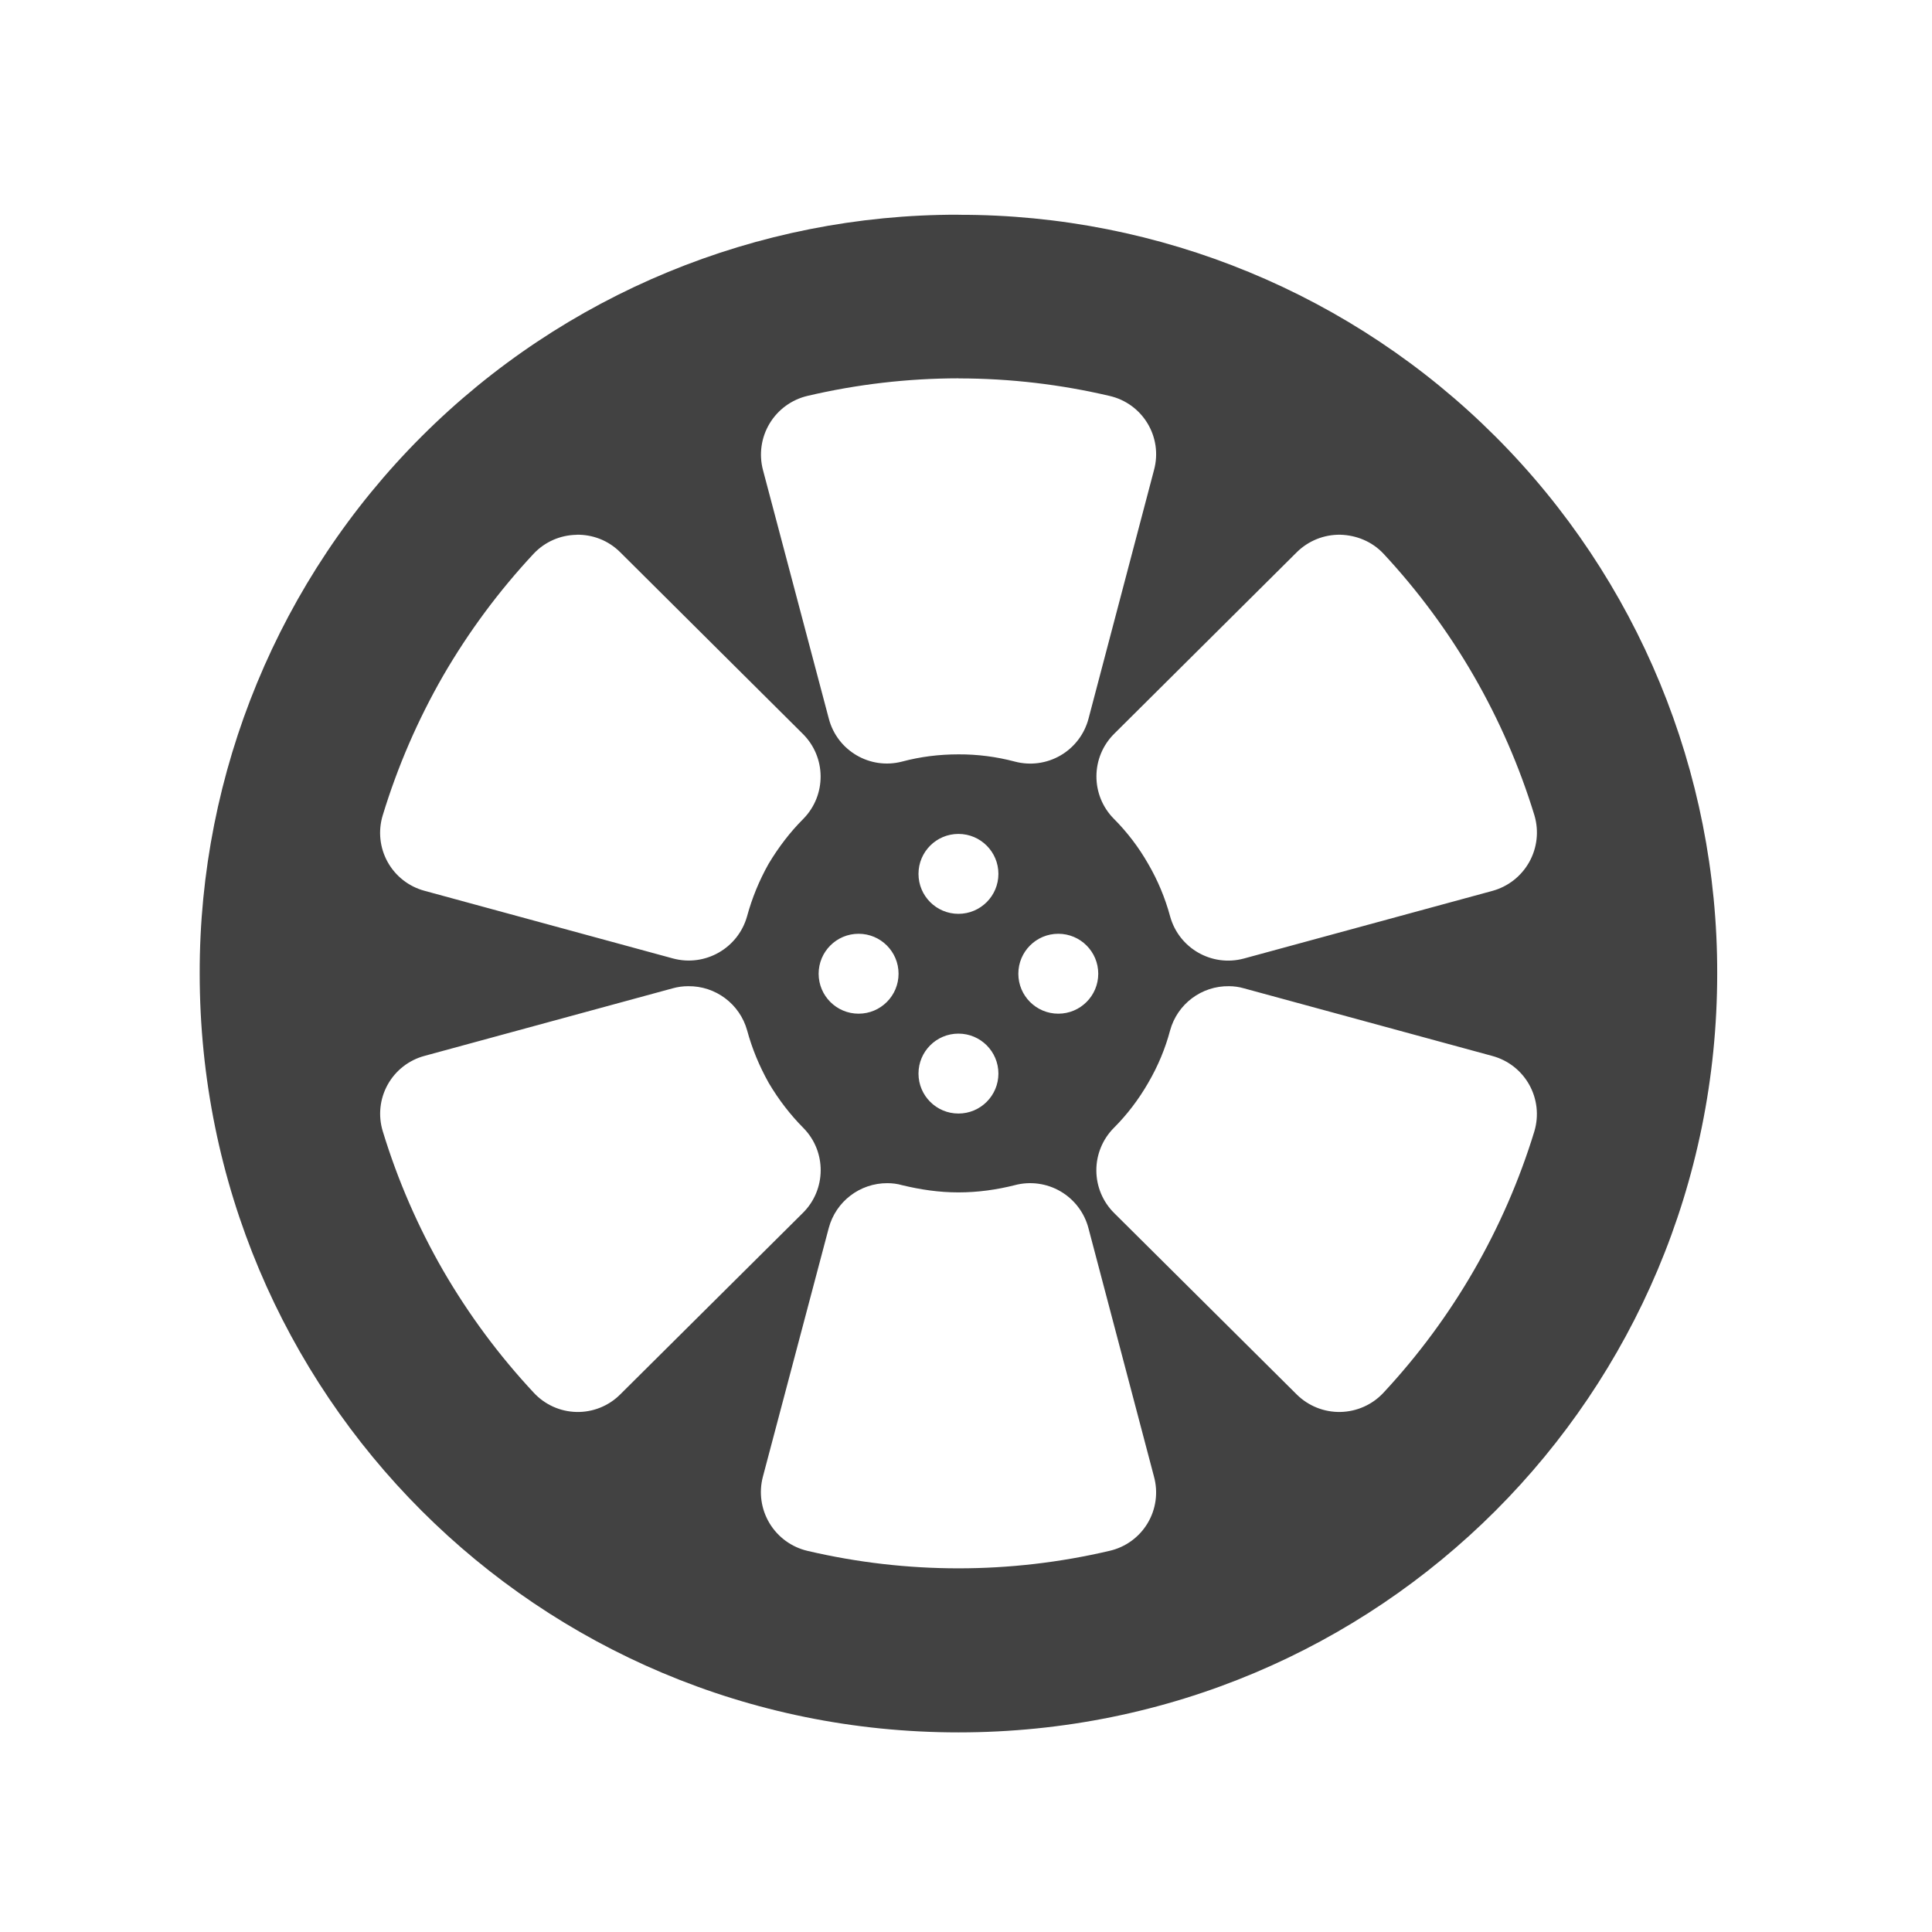
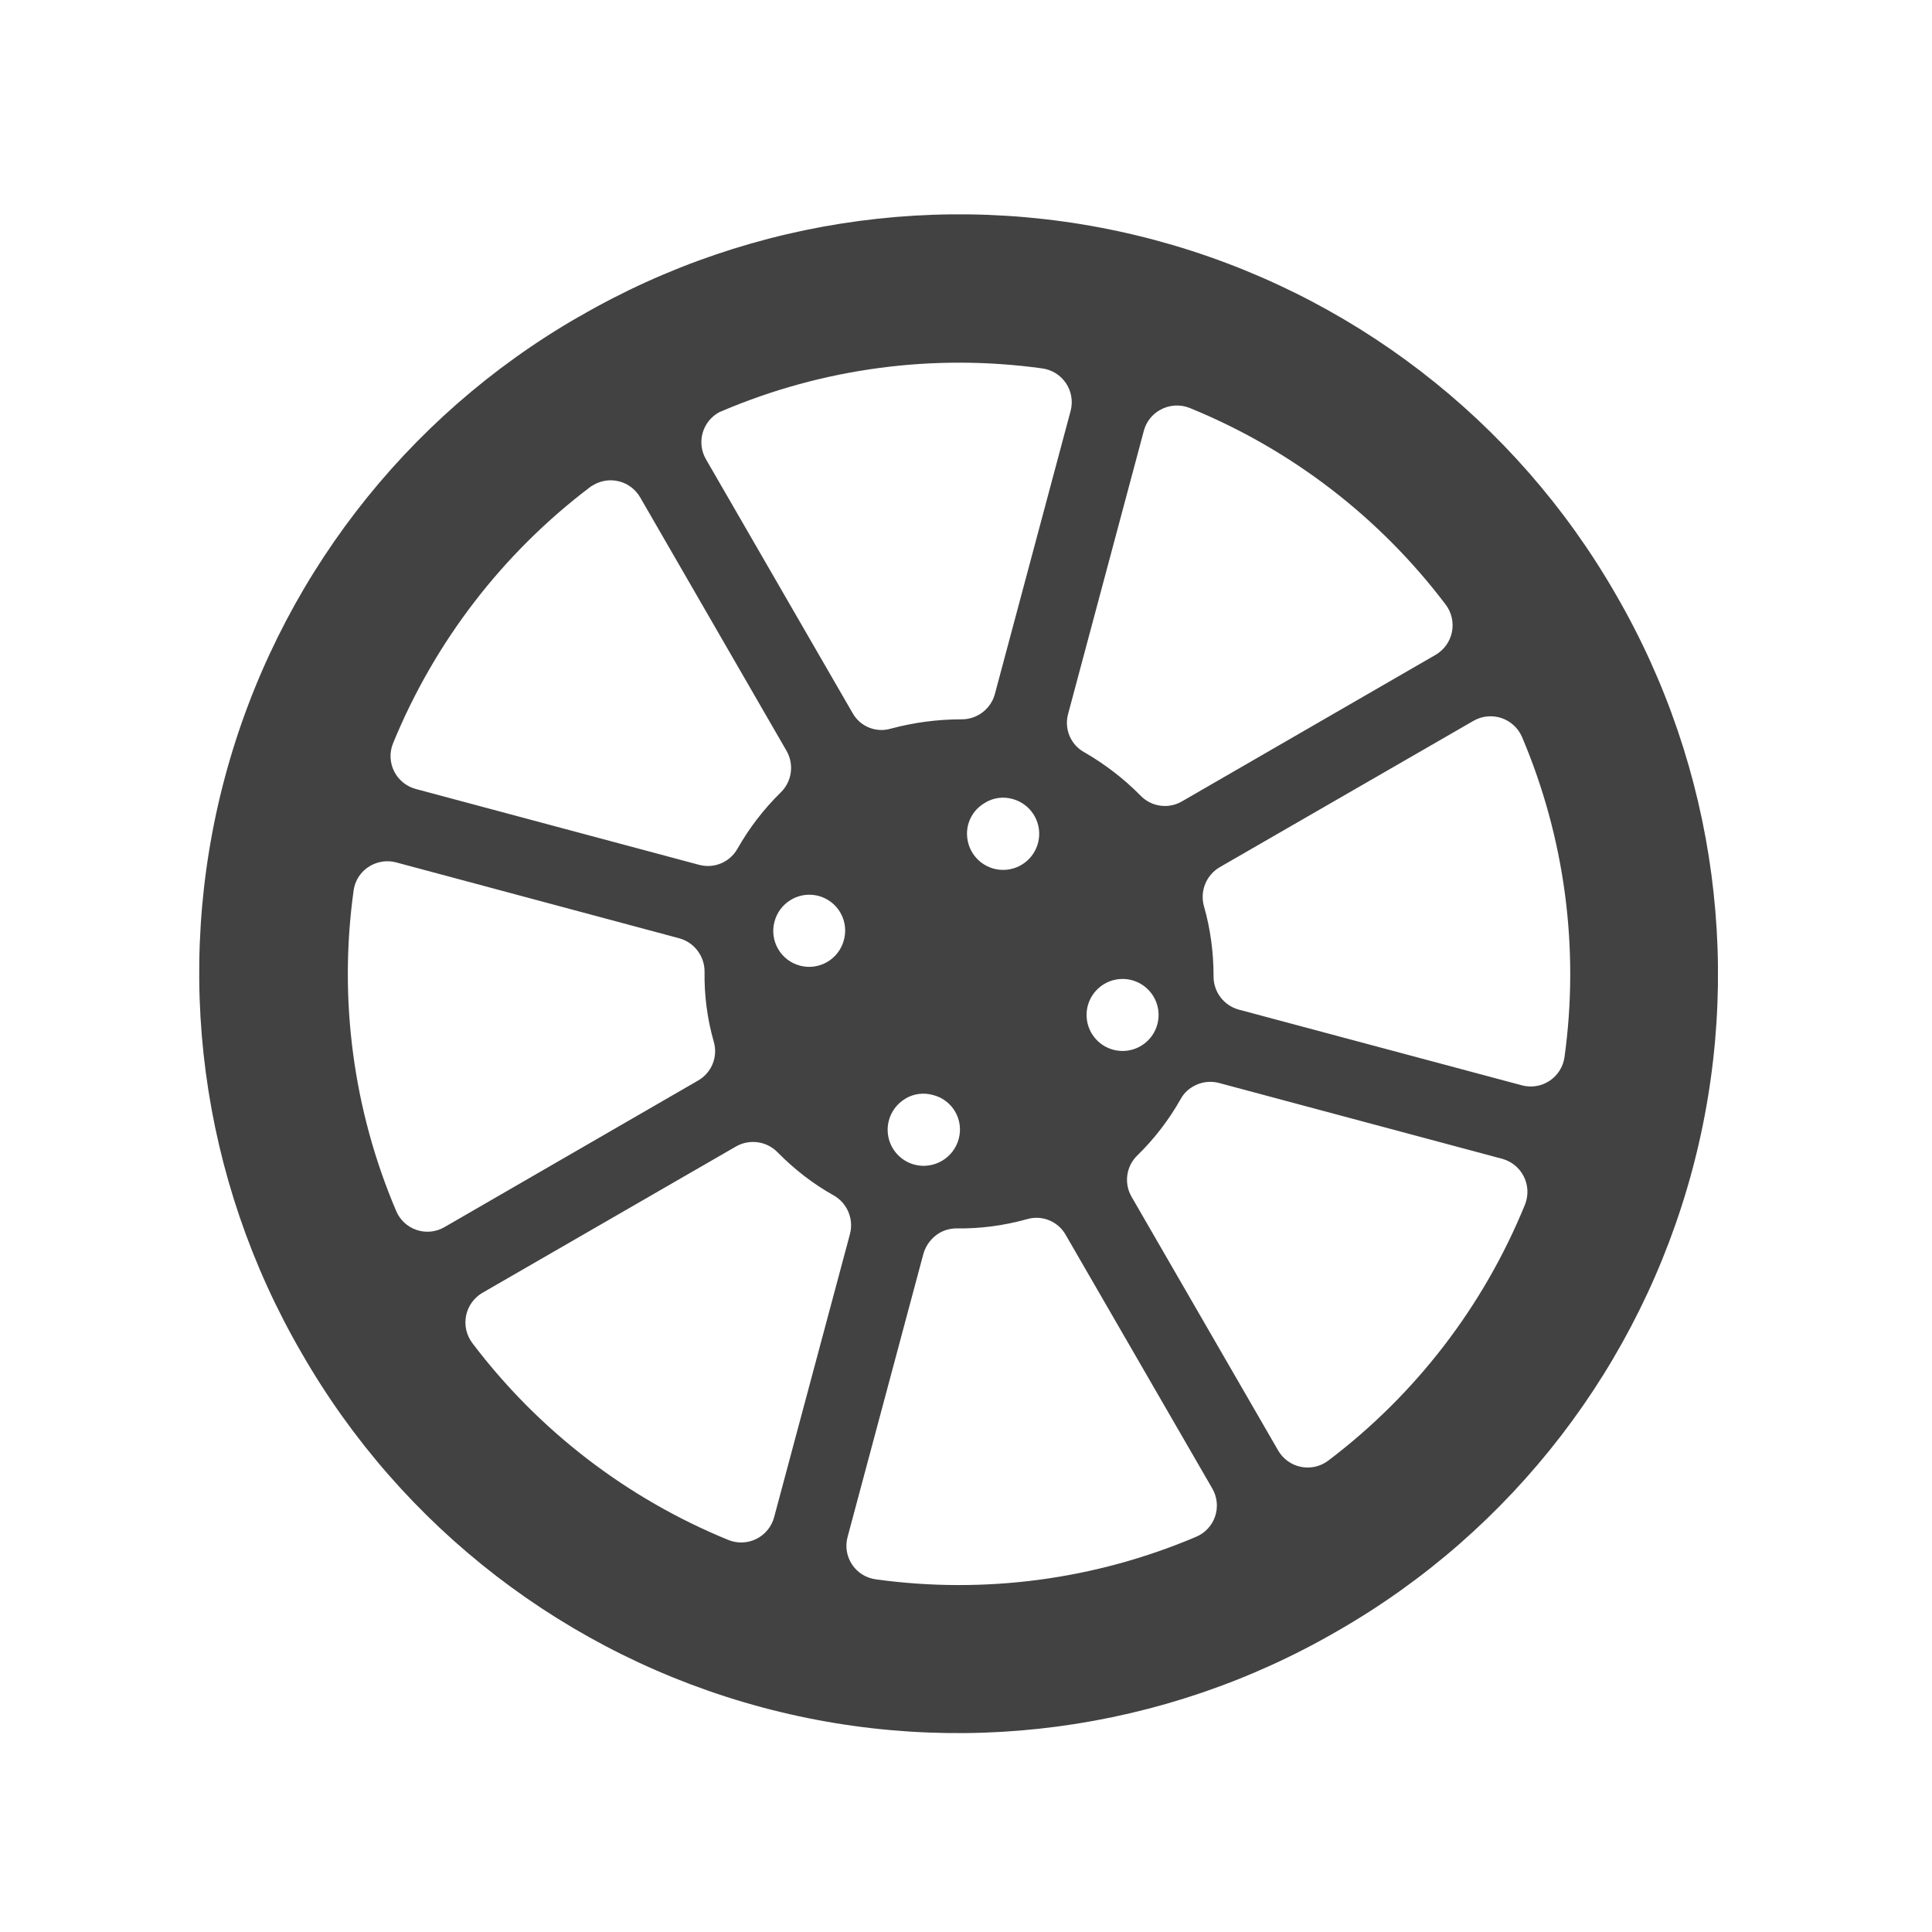
<svg xmlns="http://www.w3.org/2000/svg" width="22" height="22">
-   <path d="M10.914 2.445a8.624 8.624 0 0 0-8.64 8.64c0 4.79 3.855 8.642 8.64 8.642 4.79 0 8.64-3.852 8.64-8.641a8.621 8.621 0 0 0-8.64-8.64zm0 1.864c.594 0 1.168.07 1.719.199.379.086.61.469.508.844l-.746 2.832a.686.686 0 0 1-.84.488 2.461 2.461 0 0 0-.64-.082c-.224 0-.435.027-.642.082a.684.684 0 0 1-.835-.488l-.75-2.832a.687.687 0 0 1 .507-.844 7.579 7.579 0 0 1 1.72-.2zm-4.348 1.78c.18-.003.36.063.497.2L9.14 8.355c.27.266.273.7.007.97-.148.148-.28.32-.394.51a2.61 2.61 0 0 0-.246.599.69.69 0 0 1-.844.48l-2.828-.77a.683.683 0 0 1-.477-.859 7.674 7.674 0 0 1 .688-1.59 7.69 7.69 0 0 1 1.031-1.39.685.685 0 0 1 .488-.215zm8.696 0c.18.005.36.075.492.216a7.671 7.671 0 0 1 1.719 2.98.689.689 0 0 1-.48.86l-2.829.77a.686.686 0 0 1-.84-.481 2.461 2.461 0 0 0-.25-.598 2.429 2.429 0 0 0-.39-.512.685.685 0 0 1 .004-.969l2.078-2.066a.69.69 0 0 1 .496-.2zm-4.348 3.407a.454.454 0 1 1 0 .91.454.454 0 0 1 0-.91zm-1.137 1.137a.454.454 0 1 1 0 .91.454.454 0 0 1 0-.91zm2.274 0a.454.454 0 1 1 0 .91.454.454 0 0 1 0-.91zm-4.215.597a.688.688 0 0 1 .672.504c.055.204.137.403.246.598.113.191.246.363.394.512a.685.685 0 0 1-.007.969l-2.079 2.066a.683.683 0 0 1-.984-.02 7.69 7.69 0 0 1-1.031-1.39 7.644 7.644 0 0 1-.688-1.586.682.682 0 0 1 .477-.86l2.828-.77a.65.65 0 0 1 .172-.023zm6.16 0c.055 0 .113.008.168.024l2.828.77c.375.101.59.488.48.859a7.66 7.66 0 0 1-1.718 2.976.688.688 0 0 1-.988.02l-2.079-2.066a.685.685 0 0 1-.003-.97c.148-.148.28-.32.39-.511.114-.195.196-.395.25-.598a.685.685 0 0 1 .672-.504zm-3.082.54a.454.454 0 1 1 0 .91.454.454 0 0 1 0-.91zm-.809 1.703c.055 0 .114.007.168.023.207.05.418.082.641.082.223 0 .438-.031.64-.082a.686.686 0 0 1 .84.488l.747 2.832a.682.682 0 0 1-.508.844 7.527 7.527 0 0 1-3.438 0 .687.687 0 0 1-.508-.844l.75-2.832a.688.688 0 0 1 .668-.511zm0 0" fill="#424242" />
+   <path d="M6.594 3.605a8.618 8.618 0 0 0-3.16 11.801 8.615 8.615 0 0 0 11.8 3.164 8.62 8.62 0 0 0 3.164-11.804 8.622 8.622 0 0 0-11.804-3.16zm.156 1.922a.388.388 0 0 1 .54.137l1.667 2.887a.39.39 0 0 1-.066.472c-.196.192-.36.407-.493.641a.386.386 0 0 1-.437.184l-3.227-.864a.387.387 0 0 1-.257-.523 6.974 6.974 0 0 1 2.242-2.914c.008-.008.02-.012.031-.02zm1.438-.832l.035-.015a6.893 6.893 0 0 1 3.644-.485.388.388 0 0 1 .324.485l-.863 3.226a.39.39 0 0 1-.379.285c-.273 0-.543.036-.804.106a.377.377 0 0 1-.438-.18L8.039 5.23a.388.388 0 0 1 .149-.535zM4.21 9.863c.09-.054.2-.07.3-.043l3.223.864c.172.046.29.203.29.379a2.75 2.75 0 0 0 .105.8.385.385 0 0 1-.18.442l-2.886 1.668a.386.386 0 0 1-.551-.184 6.893 6.893 0 0 1-.485-3.644.381.381 0 0 1 .184-.282zm9-5.195a.391.391 0 0 1 .336-.023 6.936 6.936 0 0 1 2.918 2.242.39.39 0 0 1-.117.57L13.46 9.125a.385.385 0 0 1-.473-.066 3.008 3.008 0 0 0-.64-.493.382.382 0 0 1-.184-.437l.863-3.227a.382.382 0 0 1 .184-.234zm-4.203 5.578a.408.408 0 0 1 .602.46.408.408 0 1 1-.79-.21.409.409 0 0 1 .188-.25zm2.21-1.105a.394.394 0 0 1 .313-.043.411.411 0 1 1-.515.449.403.403 0 0 1 .203-.406zm-5.726 5.582l2.89-1.668a.391.391 0 0 1 .473.066c.188.191.403.36.641.492a.392.392 0 0 1 .184.438l-.864 3.226a.388.388 0 0 1-.523.258 6.95 6.95 0 0 1-2.914-2.242.39.39 0 0 1 .113-.57zm11.29-6.516a.39.39 0 0 1 .55.184 6.902 6.902 0 0 1 .484 3.648.388.388 0 0 1-.484.32l-3.227-.863a.39.39 0 0 1-.285-.379c0-.27-.035-.539-.11-.8a.392.392 0 0 1 .18-.442zm-6.466 4.3a.4.4 0 0 1 .309-.038.405.405 0 0 1 .293.5.414.414 0 0 1-.504.293.411.411 0 0 1-.098-.754zm2.262-1.304a.41.41 0 1 1 .098.75.41.41 0 0 1-.098-.75zm-1.871 2.832a.393.393 0 0 1 .188-.047c.265.004.535-.031.8-.105a.382.382 0 0 1 .442.18l1.668 2.886a.386.386 0 0 1-.184.551 6.907 6.907 0 0 1-3.648.484.385.385 0 0 1-.32-.484l.863-3.223a.407.407 0 0 1 .191-.242zm2.875-1.66c.09-.055.2-.07.3-.043l3.223.863a.39.39 0 0 1 .262.52 6.936 6.936 0 0 1-2.242 2.918.388.388 0 0 1-.57-.117l-1.668-2.887a.386.386 0 0 1 .066-.473c.192-.187.36-.406.492-.64a.363.363 0 0 1 .137-.141zm0 0" fill="#424242" />
</svg>
